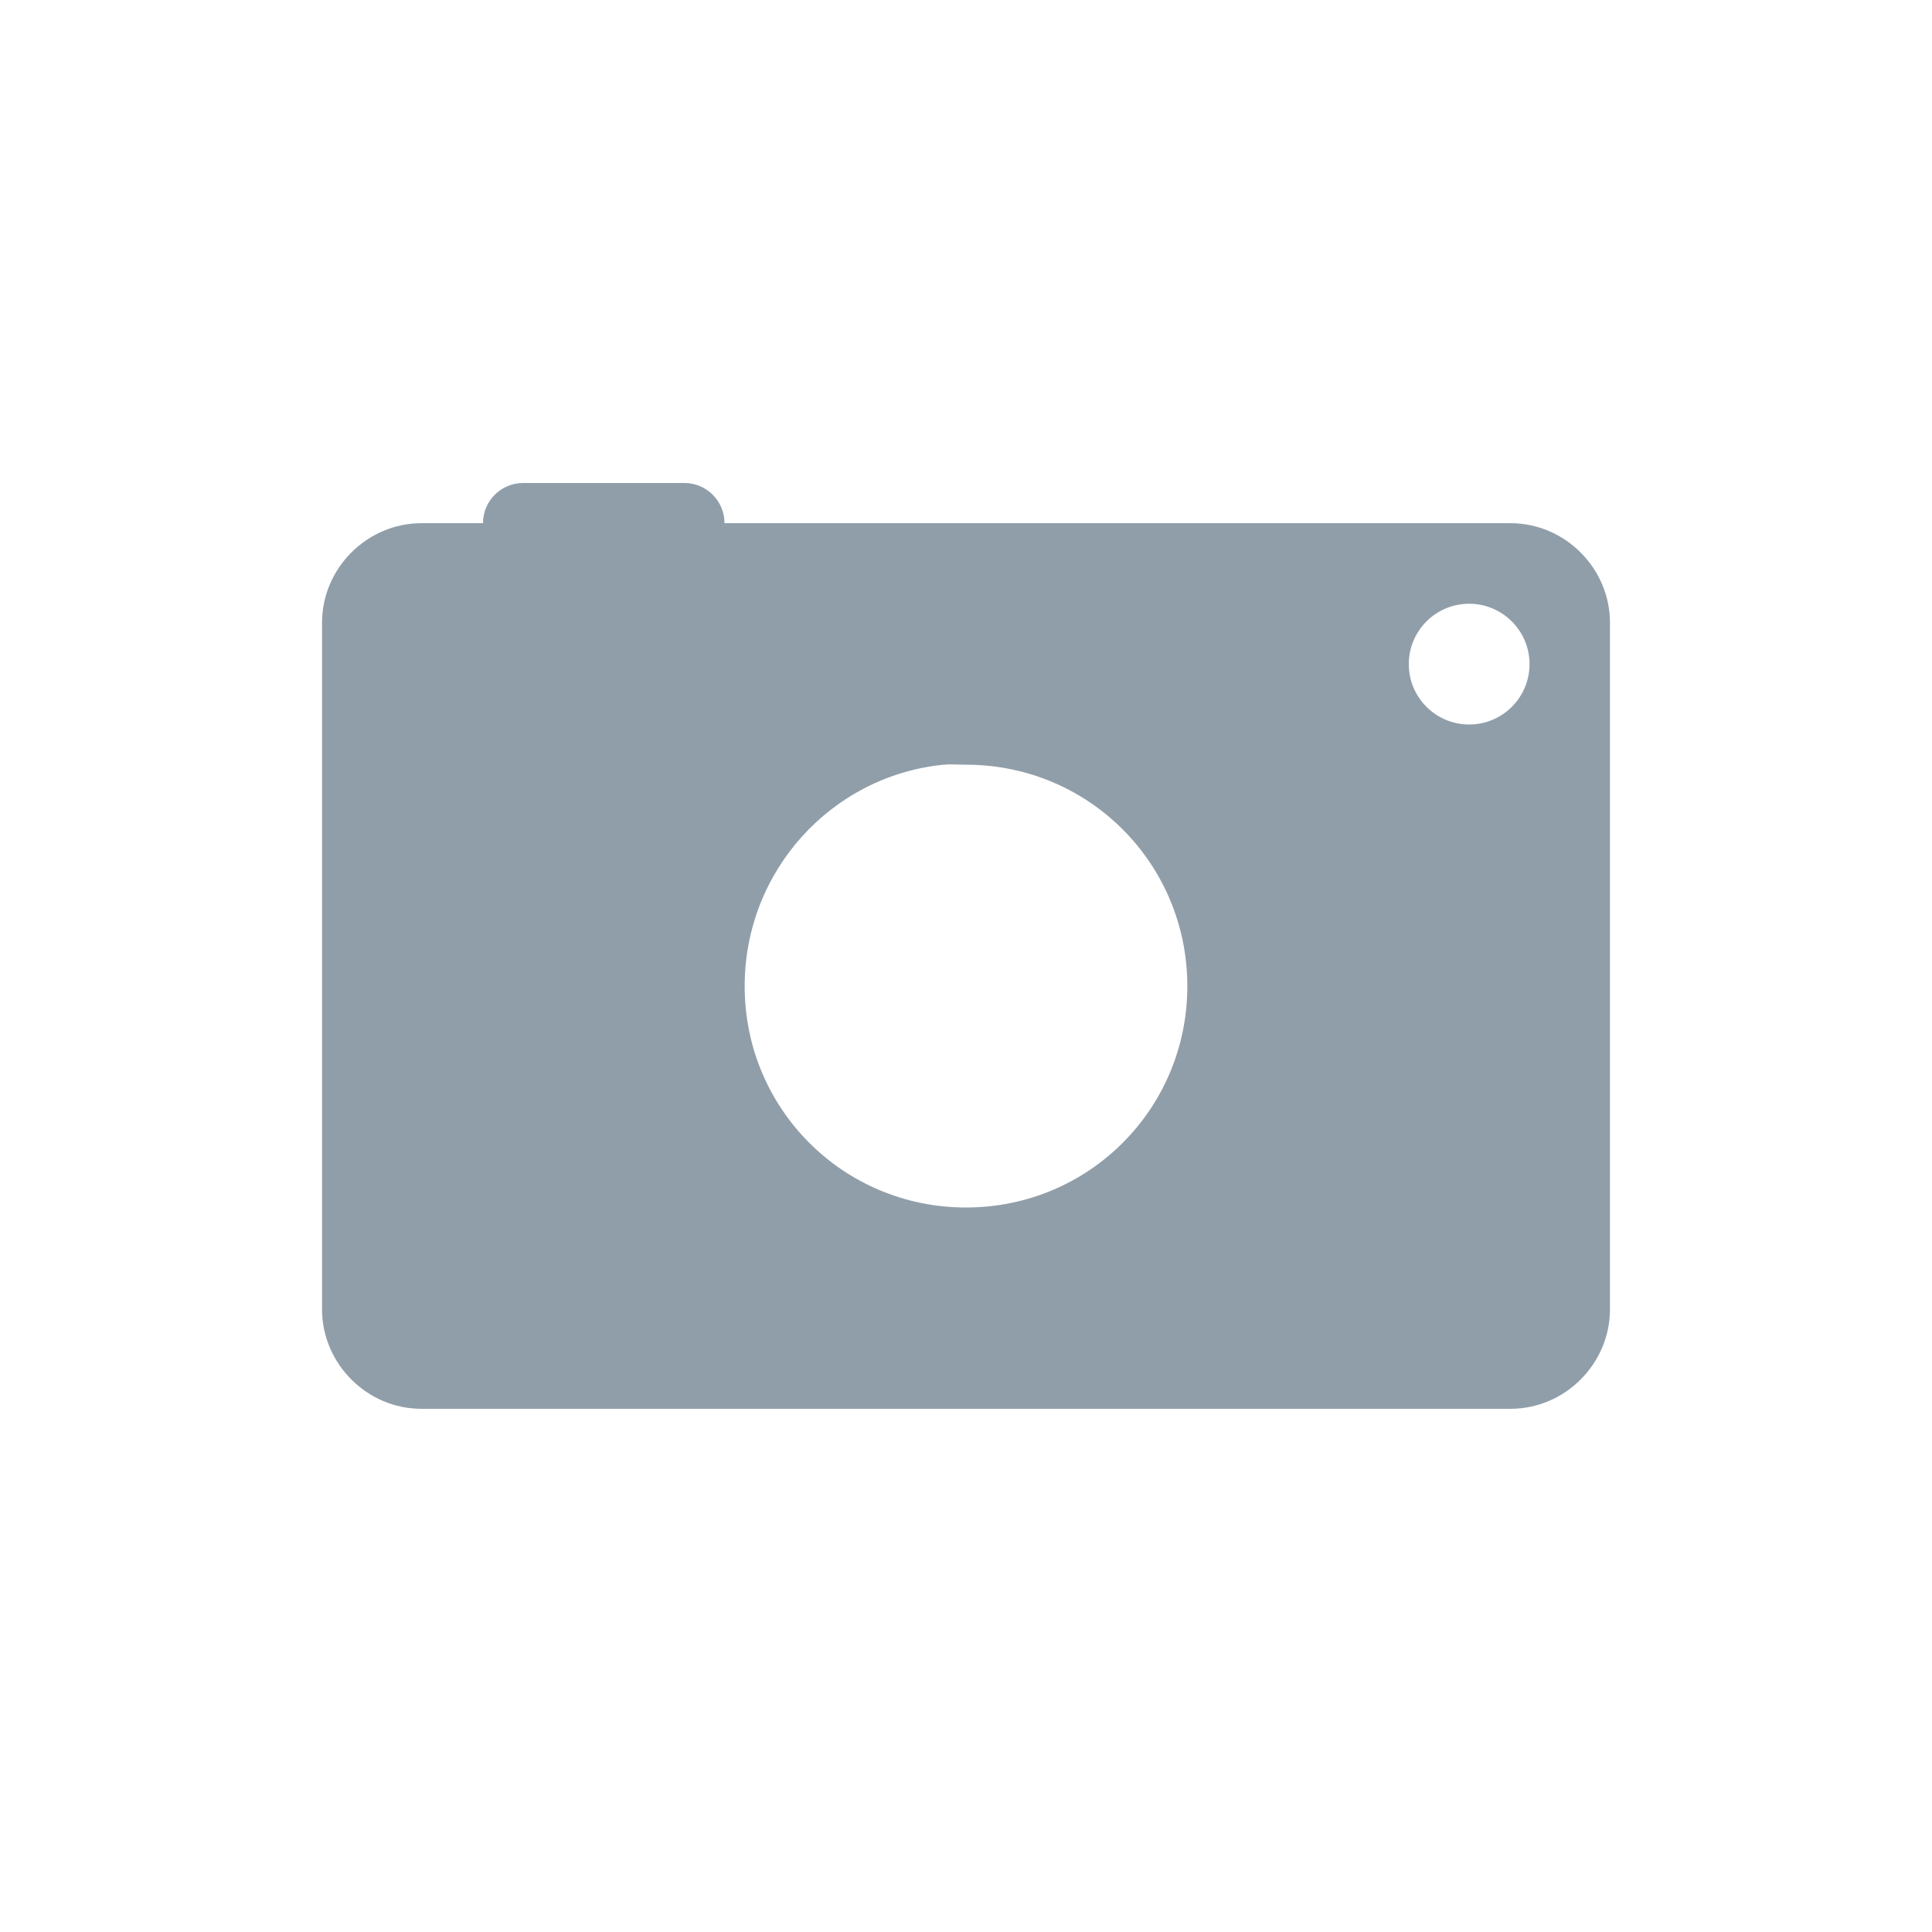
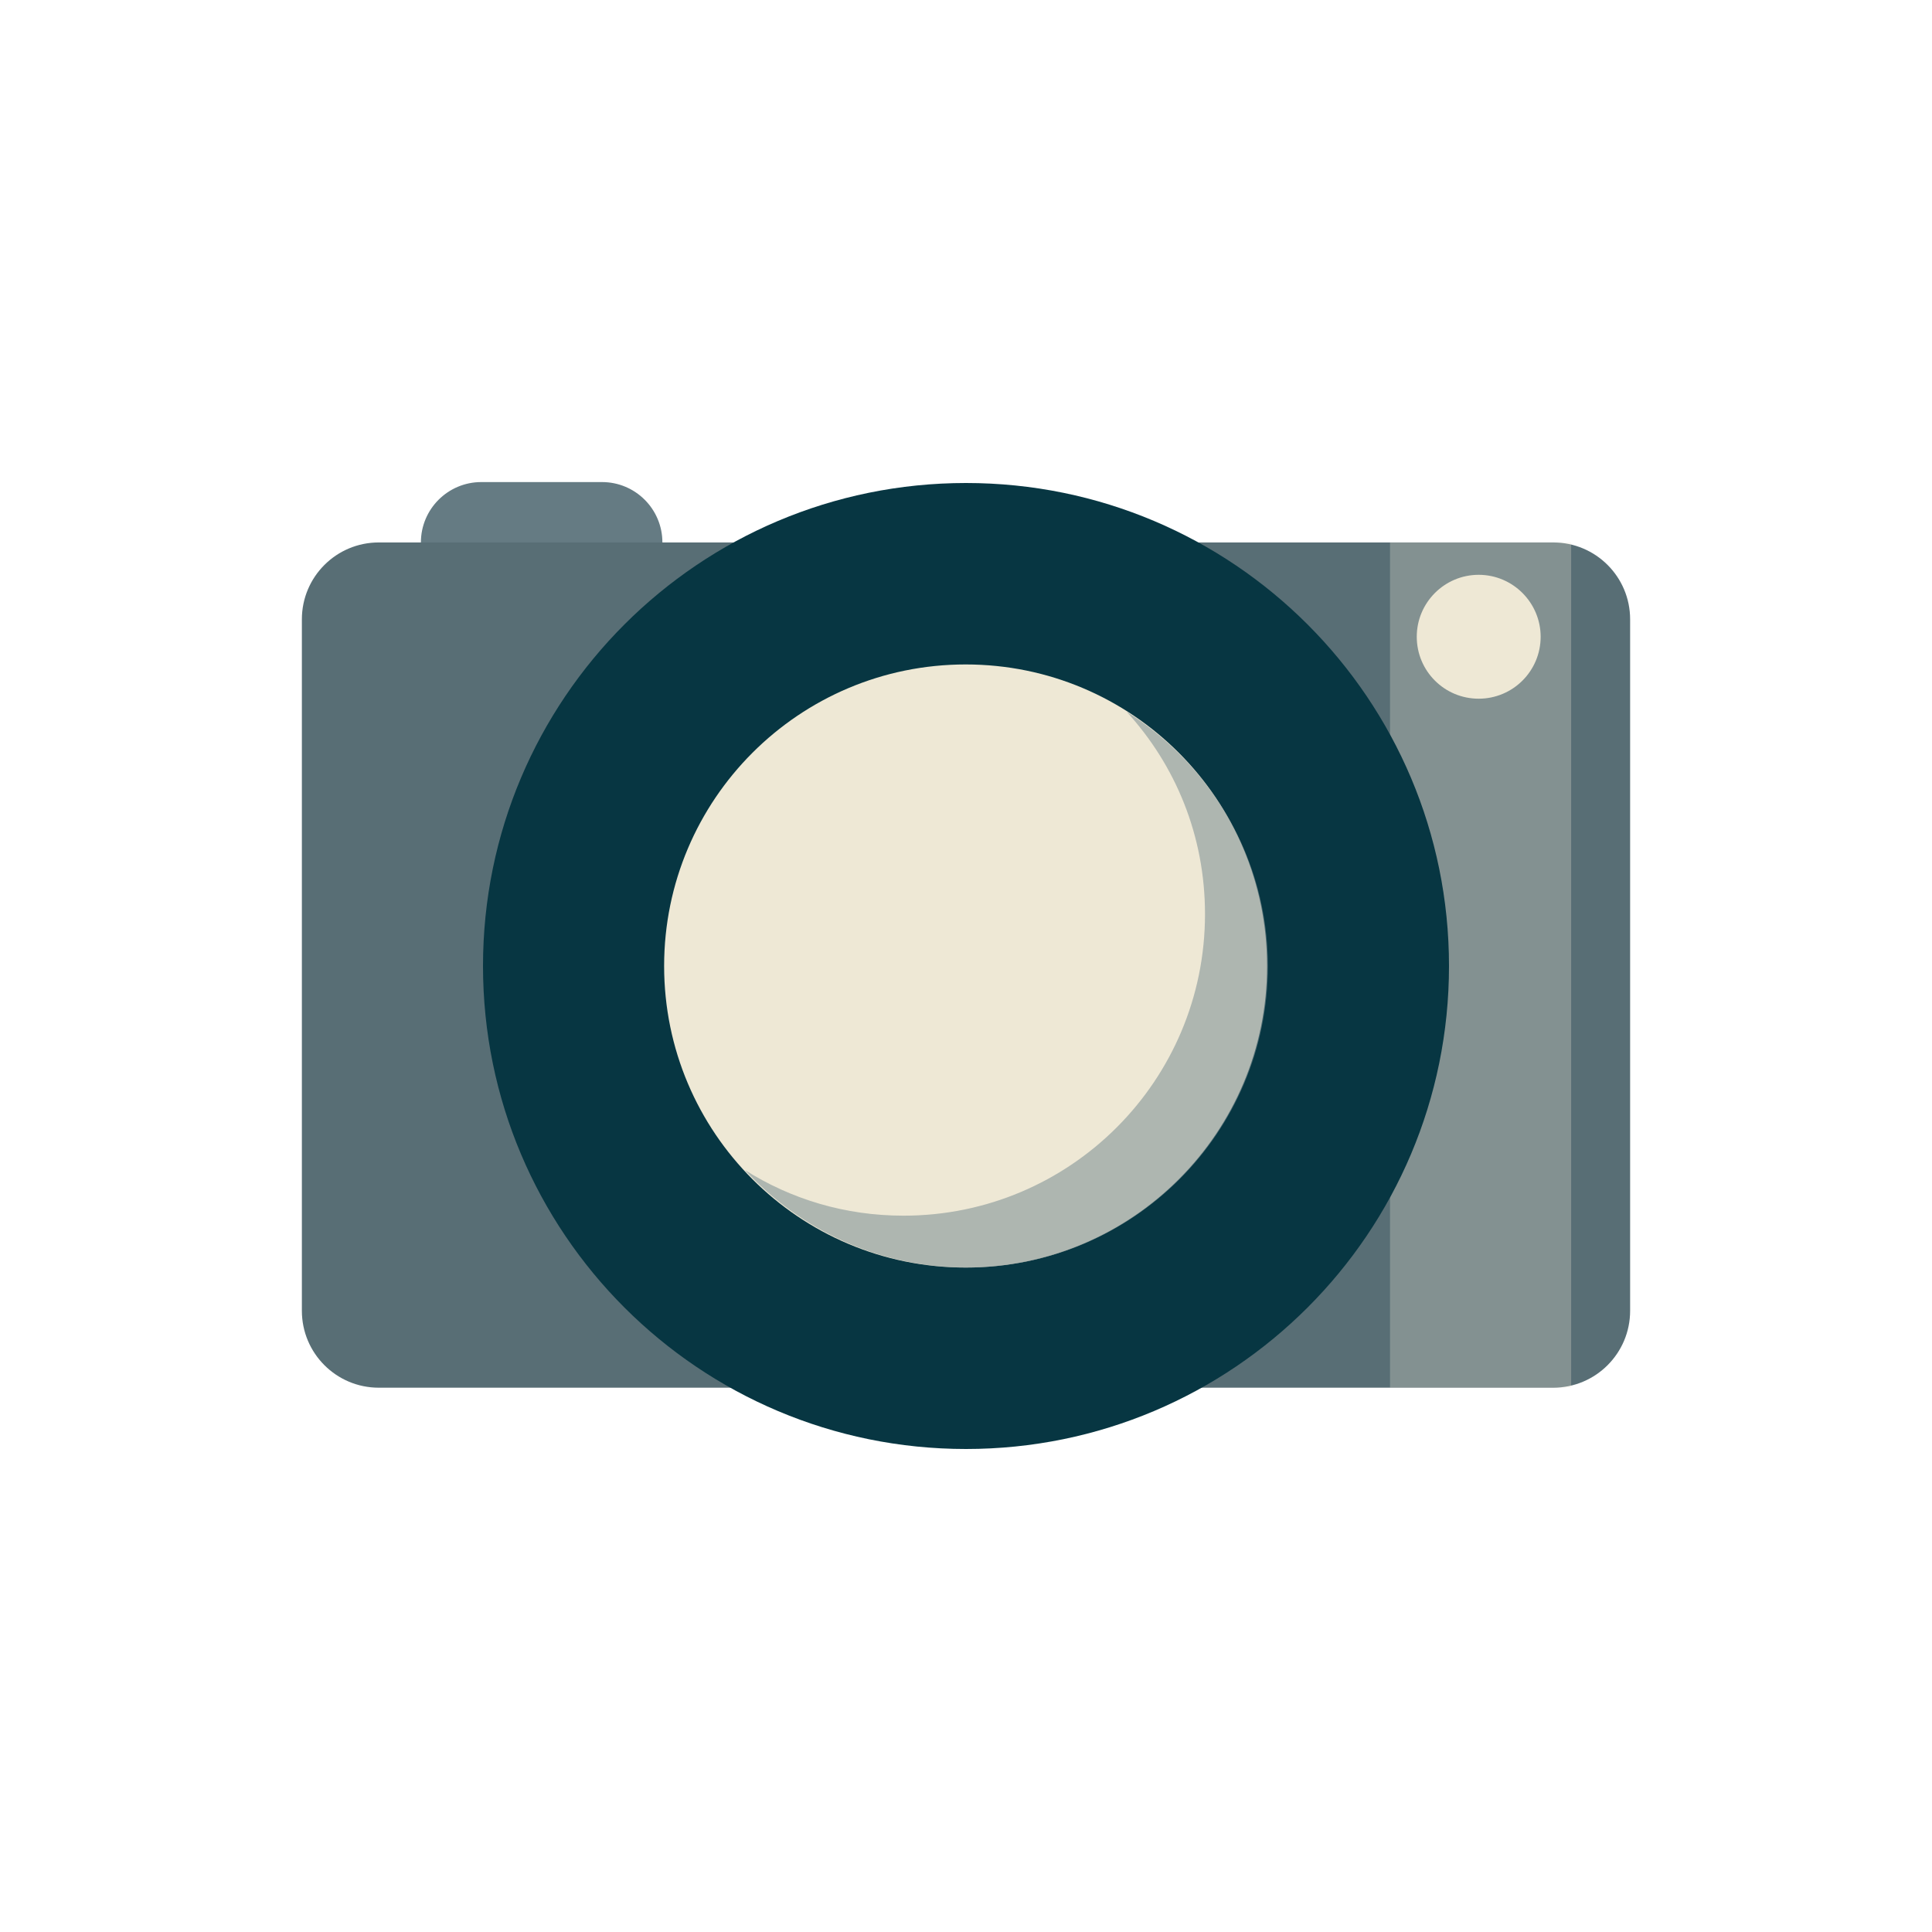
- <svg xmlns="http://www.w3.org/2000/svg" width="64" height="64" viewBox="0 0 64 64">
-   <path style="fill:#909ea9" d="M 17.332 16 C 16.594 16 16 16.594 16 17.332 L 13.957 17.332 C 12.16 17.332 10.668 18.824 10.668 20.625 L 10.668 43.375 C 10.668 45.176 12.16 46.668 13.957 46.668 L 50.043 46.668 C 51.84 46.668 53.332 45.176 53.332 43.375 L 53.332 20.625 C 53.332 18.824 51.84 17.332 50.043 17.332 L 24 17.332 C 24 16.594 23.406 16 22.668 16 Z M 48.668 20 C 49.77 20 50.668 20.895 50.668 22 C 50.668 23.105 49.77 24 48.668 24 C 47.562 24 46.668 23.105 46.668 22 C 46.668 20.895 47.562 20 48.668 20 Z M 31.25 25.332 C 31.496 25.309 31.746 25.332 32 25.332 C 36.066 25.332 39.332 28.602 39.332 32.668 C 39.332 36.734 36.066 40 32 40 C 27.934 40 24.668 36.734 24.668 32.668 C 24.668 28.855 27.539 25.707 31.25 25.332 Z " />
+ <svg xmlns="http://www.w3.org/2000/svg" width="64px" height="64px" viewBox="0 0 48 48" version="1.1">
+   <g id="surface1">
+     <path style="fill:none;stroke-width:0.5;stroke-linecap:butt;stroke-linejoin:miter;stroke:rgb(100%,100%,100%);stroke-opacity:1;stroke-miterlimit:4;" d="M 15.001 16.874 L 12.815 31.093 L 32.751 31.093 L 30.001 16.866 Z M 15.001 16.874 " transform="matrix(1.03125,0,0,1.03125,-4.25462,-3.193967)" />
+     <path style="fill:none;stroke-width:0.5;stroke-linecap:butt;stroke-linejoin:miter;stroke:rgb(100%,100%,100%);stroke-opacity:1;stroke-miterlimit:4;" d="M 12.739 31.582 L 12.739 34.609 L 32.826 34.609 L 32.826 31.582 Z M 12.739 31.582 " transform="matrix(1.03125,0,0,1.03125,-4.25462,-3.193967)" />
+     <path style="fill:none;stroke-width:0.4;stroke-linecap:butt;stroke-linejoin:miter;stroke:rgb(100%,100%,100%);stroke-opacity:1;stroke-miterlimit:4;" d="M 24.861 1036.35 L 15.713 1036.35 L 15.713 1035.422 C 18.679 1035.422 22.138 1035.422 24.861 1035.422 Z M 24.861 1036.35 " transform="matrix(1.03125,0,0,1.03125,-5.509146,-1037.15)" />
+     <path style="fill:none;stroke-width:0.4;stroke-linecap:butt;stroke-linejoin:miter;stroke:rgb(100%,100%,100%);stroke-opacity:1;stroke-miterlimit:4;" d="M 26.585 1036.35 L 31.092 1036.35 L 31.092 1035.702 L 26.585 1035.702 Z M 26.585 1036.35 " transform="matrix(1.03125,0,0,1.03125,-5.509146,-1037.15)" />
+     <path style=" stroke:none;fill-rule:nonzero;fill:rgb(39.608%,48.235%,51.373%);fill-opacity:1;" d="M 11.957 11.977 L 14.957 11.977 C 15.785 11.977 16.457 12.648 16.457 13.477 C 16.457 14.305 15.785 14.977 14.957 14.977 L 11.957 14.977 C 11.129 14.977 10.457 14.305 10.457 13.477 C 10.457 12.648 11.129 11.977 11.957 11.977 Z M 11.957 11.977 " />
+     <path style=" stroke:none;fill-rule:nonzero;fill:rgb(34.51%,43.137%,45.882%);fill-opacity:1;" d="M 9.41 13.477 L 38.59 13.477 C 39.645 13.477 40.5 14.332 40.5 15.387 L 40.5 32.566 C 40.5 33.621 39.645 34.477 38.59 34.477 L 9.41 34.477 C 8.355 34.477 7.5 33.621 7.5 32.566 L 7.5 15.387 C 7.5 14.332 8.355 13.477 9.41 13.477 Z M 9.41 13.477 " />
+     <path style=" stroke:none;fill-rule:nonzero;fill:rgb(93.333%,90.98%,83.529%);fill-opacity:0.29;" d="M 34.535 13.477 L 39.035 13.477 L 39.035 34.477 L 34.535 34.477 Z M 34.535 13.477 " />
+     <path style=" stroke:none;fill-rule:nonzero;fill:rgb(2.745%,21.176%,25.882%);fill-opacity:1;" d="M 36 24 C 36 30.629 30.629 36 24 36 C 17.371 36 12 30.629 12 24 C 12 17.371 17.371 12 24 12 C 30.629 12 36 17.371 36 24 Z M 36 24 " />
+     <path style=" stroke:none;fill-rule:nonzero;fill:rgb(93.333%,90.98%,83.529%);fill-opacity:1;" d="M 31.48 24 C 31.48 28.137 28.129 31.492 23.992 31.492 C 19.855 31.492 16.5 28.137 16.5 24 C 16.5 19.863 19.855 16.508 23.992 16.508 C 28.129 16.508 31.48 19.863 31.48 24 Z M 31.48 24 " />
+     <path style=" stroke:none;fill-rule:nonzero;fill:rgb(51.373%,58.039%,58.824%);fill-opacity:0.592;" d="M 27.988 17.68 C 29.207 19.012 29.938 20.762 29.938 22.711 C 29.938 26.852 26.586 30.203 22.449 30.203 C 20.992 30.203 19.656 29.793 18.508 29.07 C 19.875 30.551 21.836 31.492 24.008 31.492 C 28.145 31.492 31.5 28.137 31.5 24 C 31.5 21.336 30.086 19.008 27.988 17.68 Z M 27.988 17.68 " />
+     <path style=" stroke:none;fill-rule:nonzero;fill:rgb(93.333%,90.98%,83.529%);fill-opacity:1;" d="M 38.277 15.82 C 38.277 16.672 37.586 17.359 36.738 17.359 C 35.887 17.359 35.199 16.672 35.199 15.82 C 35.199 14.973 35.887 14.281 36.738 14.281 C 37.586 14.281 38.277 14.973 38.277 15.82 Z M 38.277 15.82 " />
+   </g>
</svg>
